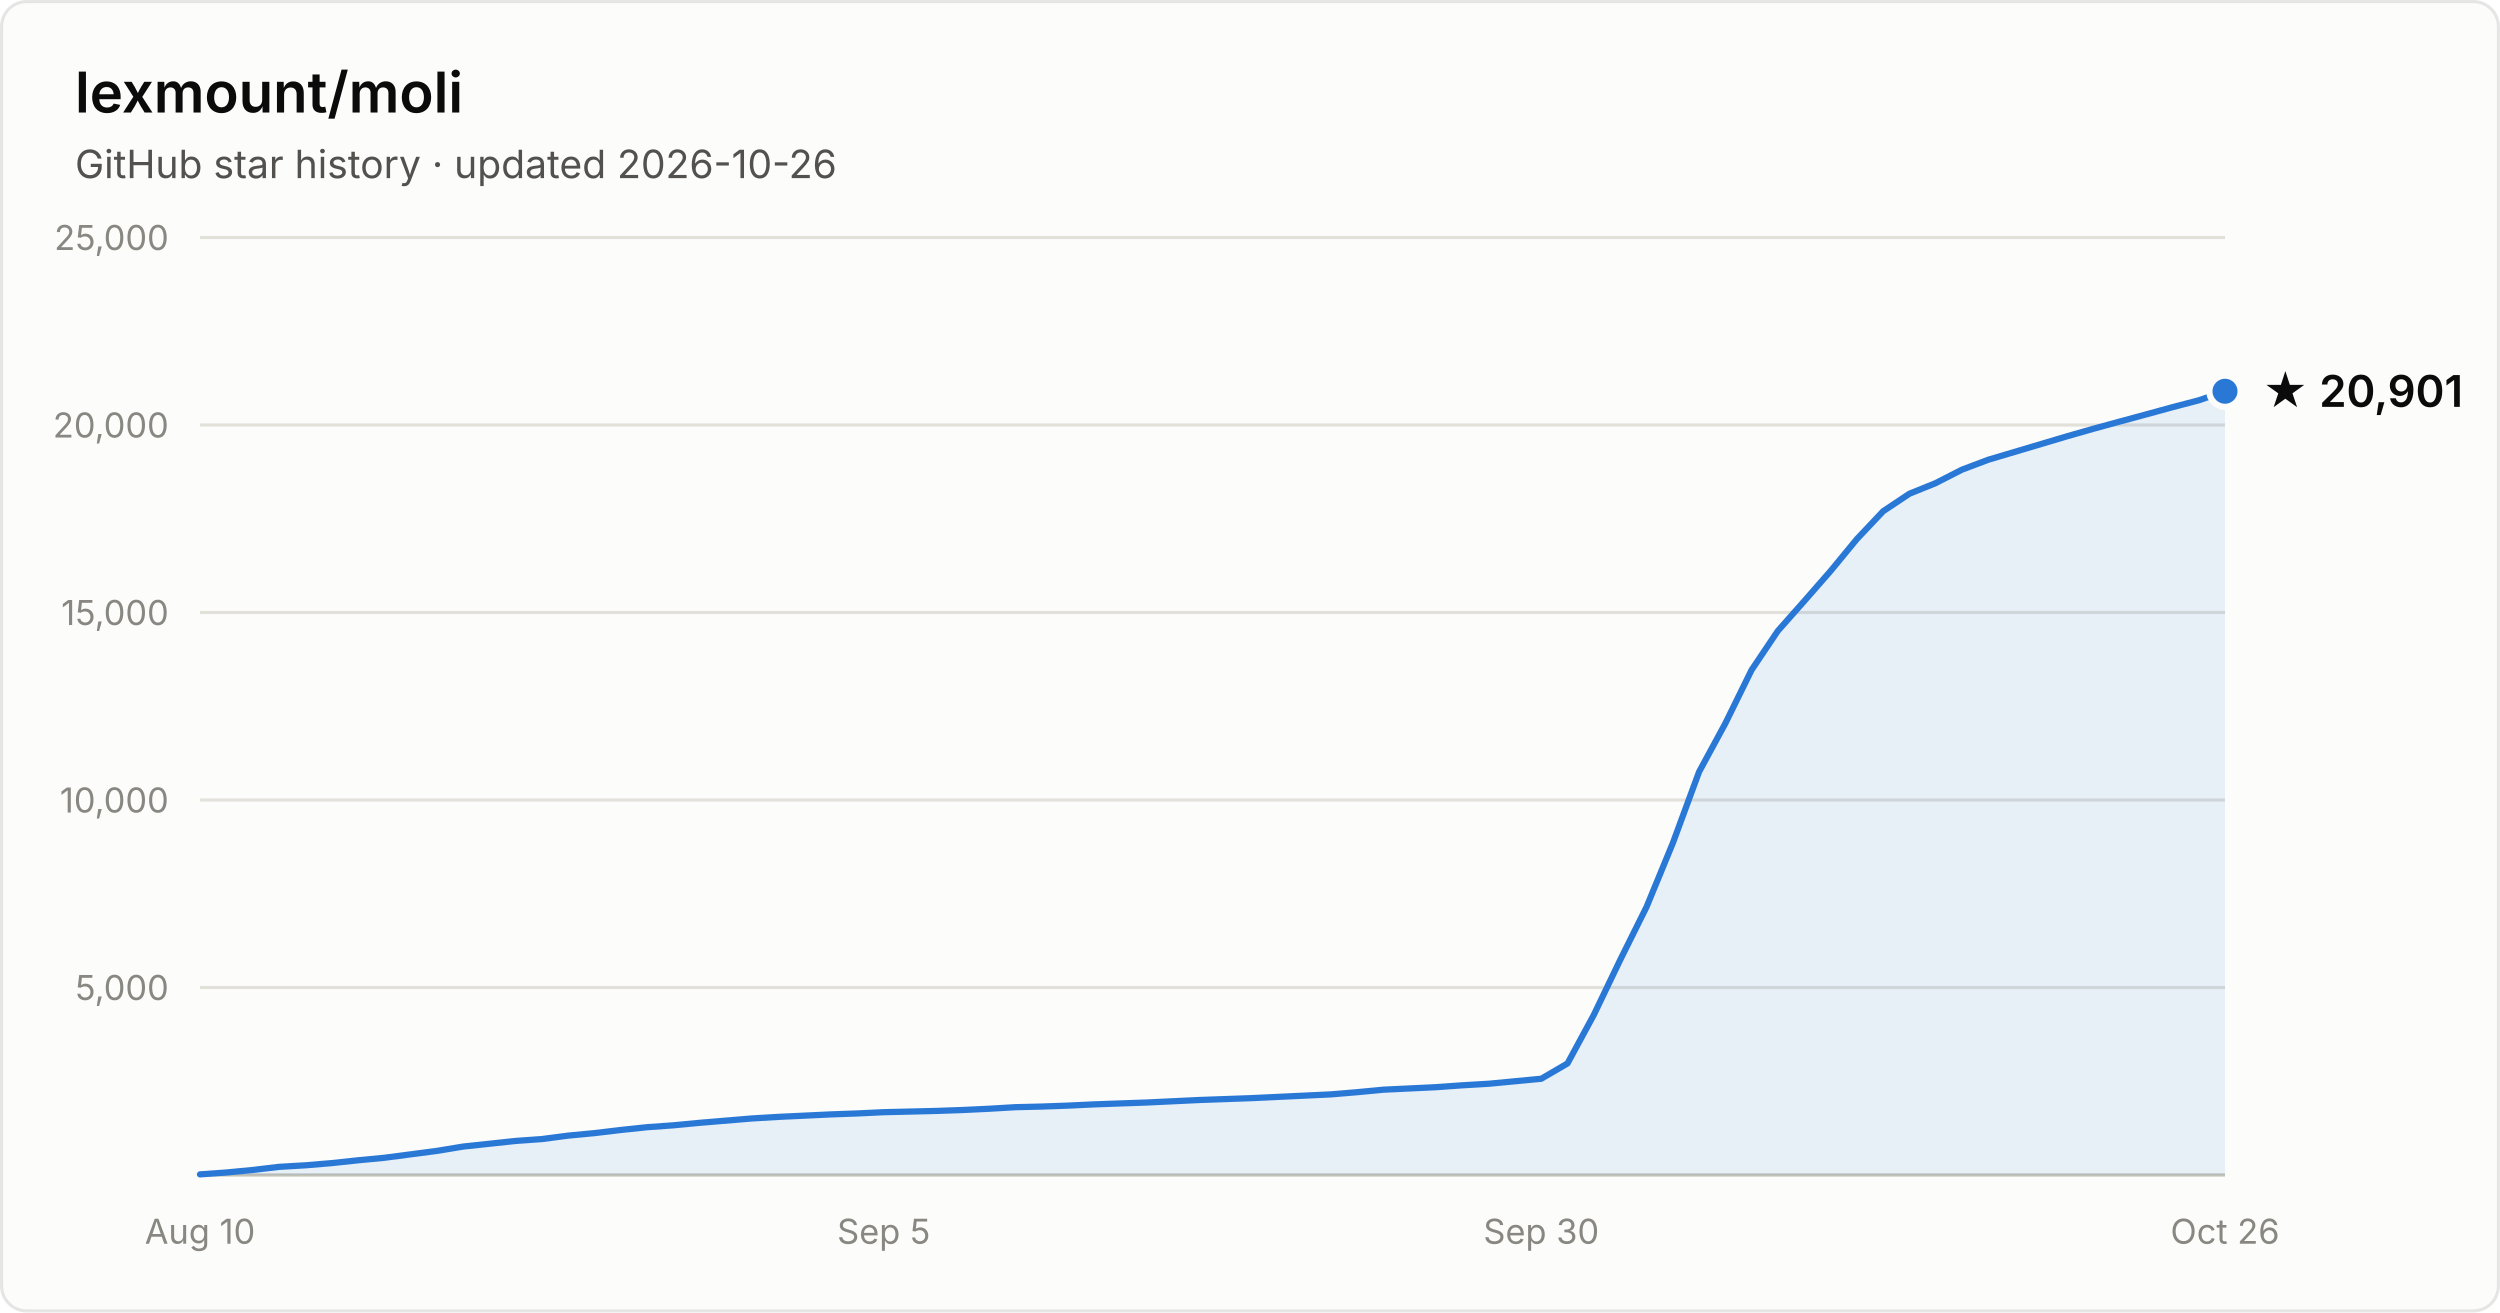
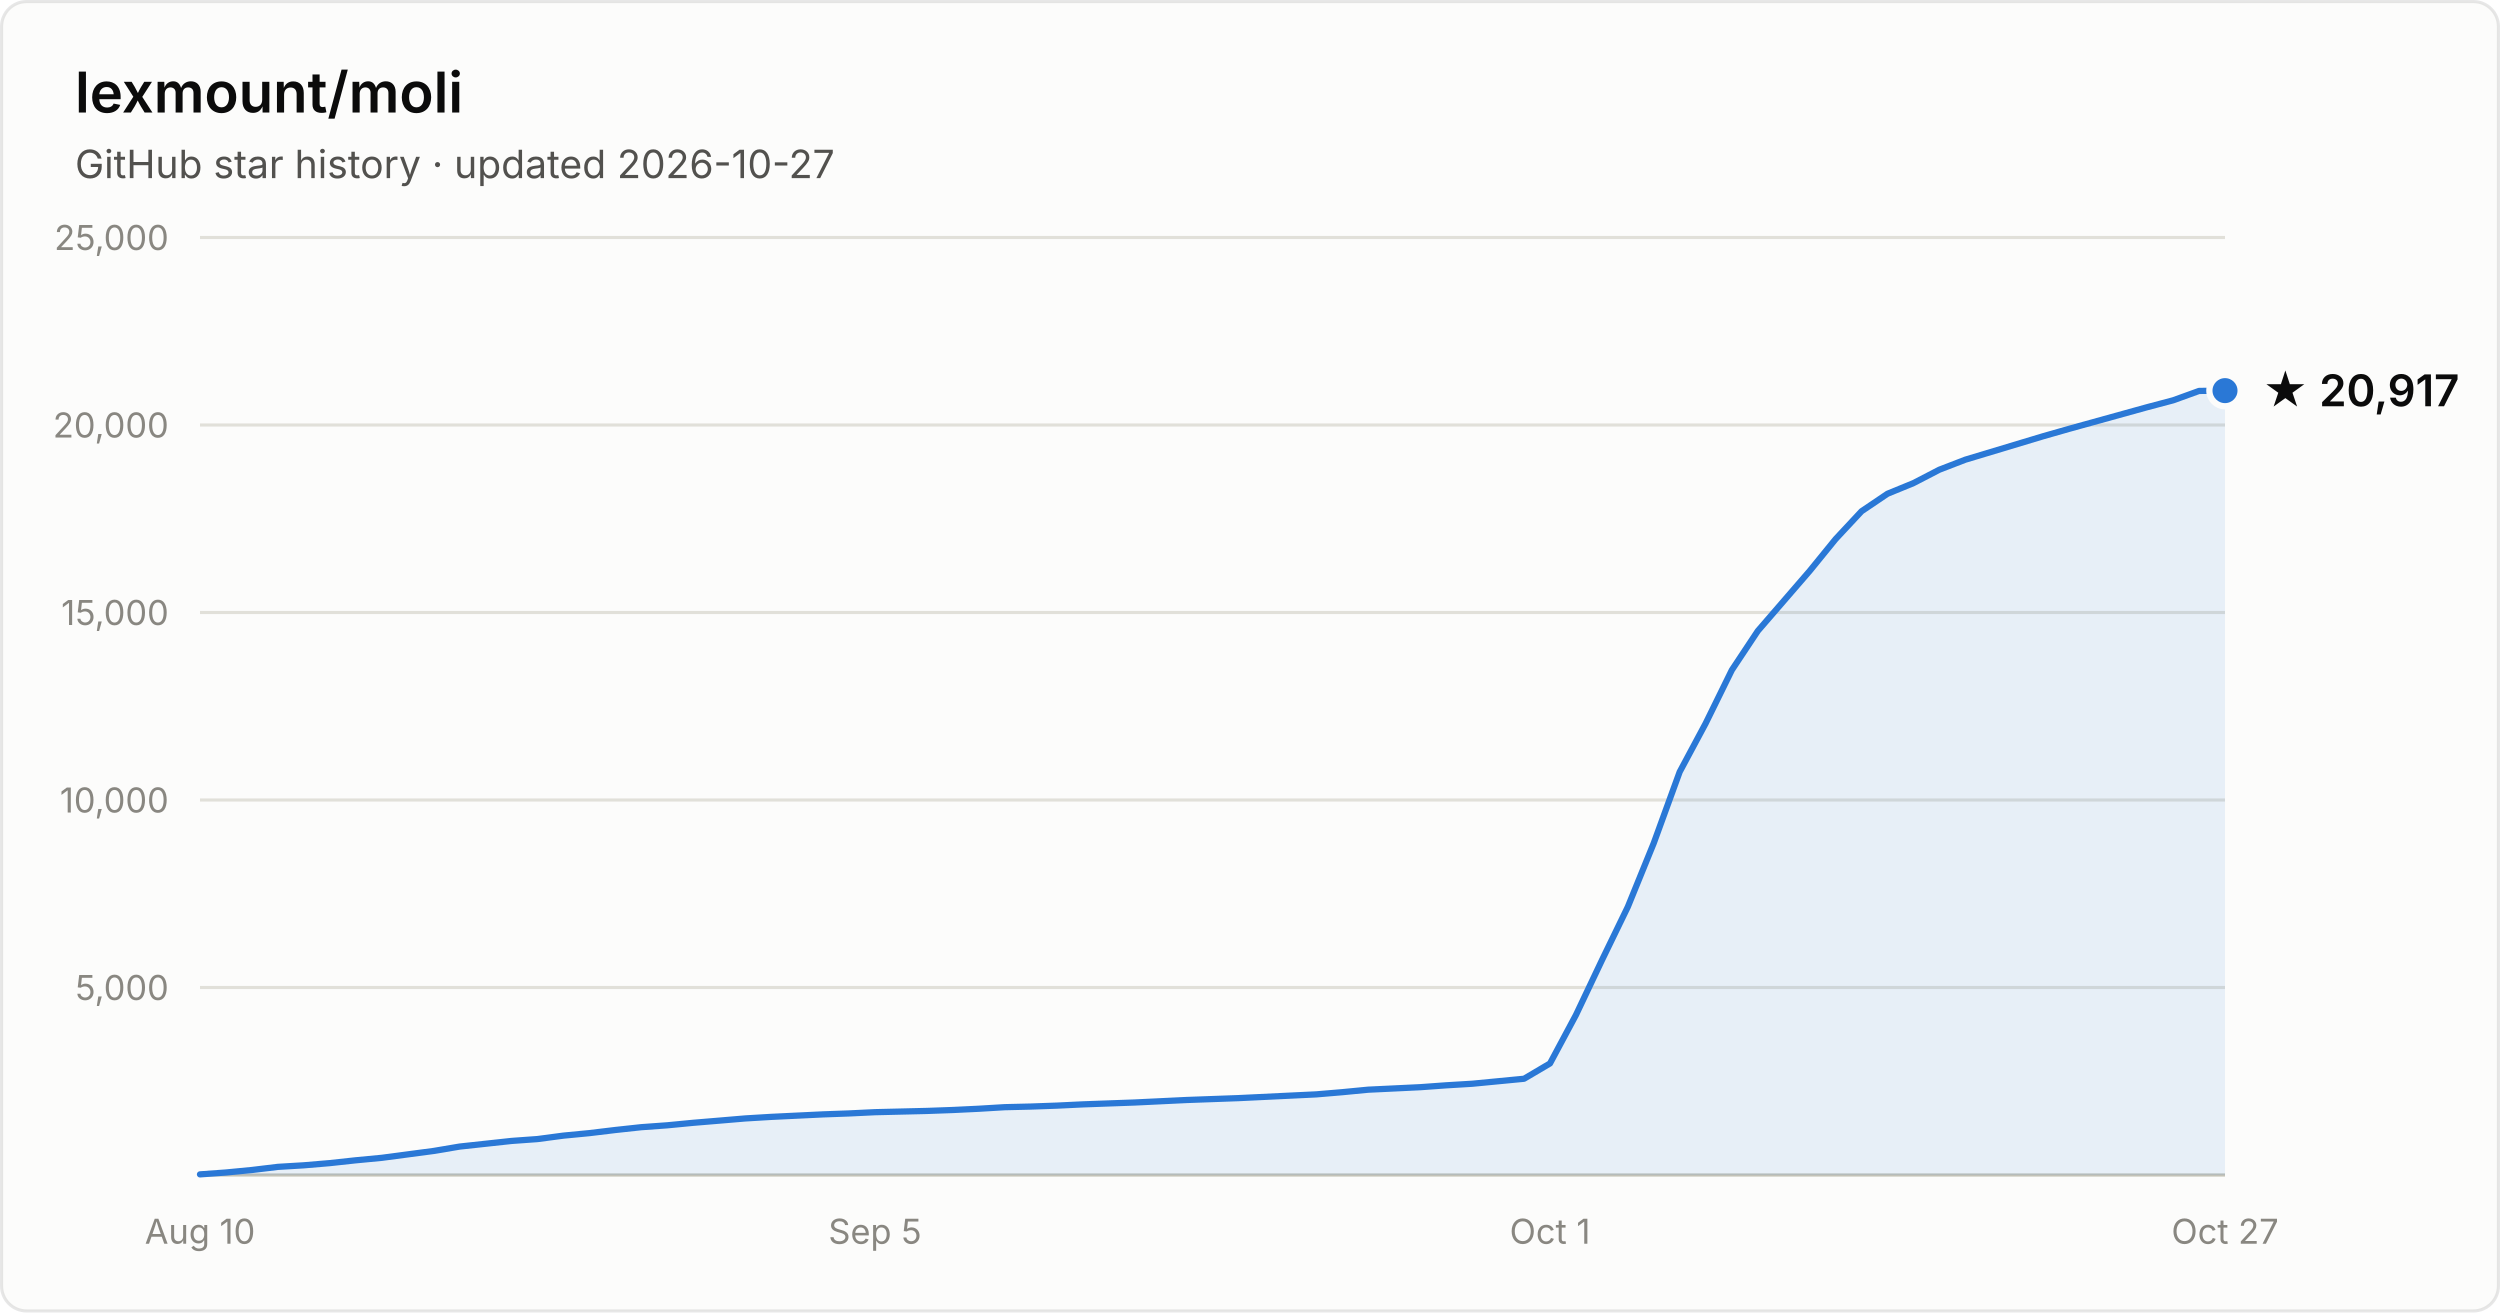
- <svg xmlns="http://www.w3.org/2000/svg" width="800" height="420" viewBox="0 0 800 420" font-family="system-ui, -apple-system, Segoe UI, sans-serif" role="img" aria-label="Star history of lexmount/moli: 20,901 stars as of 2026-10-26">
+ <svg xmlns="http://www.w3.org/2000/svg" width="800" height="420" viewBox="0 0 800 420" font-family="system-ui, -apple-system, Segoe UI, sans-serif" role="img" aria-label="Star history of lexmount/moli: 20,917 stars as of 2026-10-27">
  <rect x="0.5" y="0.5" width="799" height="419" rx="8" fill="#fcfcfb" stroke="rgba(11,11,11,0.10)" />
  <text x="24" y="36" fill="#0b0b0b" font-size="18" font-weight="600">lexmount/moli</text>
-   <text x="24" y="57" fill="#52514e" font-size="12.5">GitHub star history · updated 2026-10-26</text>
+   <text x="24" y="57" fill="#52514e" font-size="12.5">GitHub star history · updated 2026-10-27</text>
  <line x1="64" y1="316.0" x2="712" y2="316.0" stroke="#e1e0d9" stroke-width="1" />
  <text x="54" y="320.0" text-anchor="end" fill="#898781" font-size="11" style="font-variant-numeric:tabular-nums">5,000</text>
  <line x1="64" y1="256.0" x2="712" y2="256.0" stroke="#e1e0d9" stroke-width="1" />
  <text x="54" y="260.0" text-anchor="end" fill="#898781" font-size="11" style="font-variant-numeric:tabular-nums">10,000</text>
  <line x1="64" y1="196.0" x2="712" y2="196.0" stroke="#e1e0d9" stroke-width="1" />
  <text x="54" y="200.0" text-anchor="end" fill="#898781" font-size="11" style="font-variant-numeric:tabular-nums">15,000</text>
  <line x1="64" y1="136.0" x2="712" y2="136.0" stroke="#e1e0d9" stroke-width="1" />
  <text x="54" y="140.0" text-anchor="end" fill="#898781" font-size="11" style="font-variant-numeric:tabular-nums">20,000</text>
  <line x1="64" y1="76.0" x2="712" y2="76.0" stroke="#e1e0d9" stroke-width="1" />
  <text x="54" y="80.0" text-anchor="end" fill="#898781" font-size="11" style="font-variant-numeric:tabular-nums">25,000</text>
  <line x1="64" y1="376" x2="712" y2="376" stroke="#c3c2b7" stroke-width="1" />
  <text x="64.0" y="398" text-anchor="middle" fill="#898781" font-size="11" style="font-variant-numeric:tabular-nums">Aug 10</text>
-   <text x="282.8" y="398" text-anchor="middle" fill="#898781" font-size="11" style="font-variant-numeric:tabular-nums">Sep 5</text>
-   <text x="493.2" y="398" text-anchor="middle" fill="#898781" font-size="11" style="font-variant-numeric:tabular-nums">Sep 30</text>
-   <text x="712.0" y="398" text-anchor="middle" fill="#898781" font-size="11" style="font-variant-numeric:tabular-nums">Oct 26</text>
-   <path d="M64.0 375.8 L72.4 375.2 L80.8 374.4 L89.2 373.4 L97.7 372.9 L106.1 372.2 L114.5 371.3 L122.9 370.5 L131.3 369.4 L139.7 368.3 L148.2 366.9 L156.6 366.0 L165.0 365.1 L173.4 364.5 L181.8 363.4 L190.2 362.6 L198.6 361.6 L207.1 360.7 L215.5 360.1 L223.9 359.3 L232.3 358.6 L240.7 357.9 L249.1 357.4 L257.6 357.0 L266.0 356.6 L274.4 356.3 L282.8 355.9 L291.2 355.7 L299.6 355.5 L308.1 355.2 L316.5 354.8 L324.9 354.3 L333.3 354.1 L341.7 353.8 L350.1 353.4 L358.5 353.1 L367.0 352.8 L375.4 352.4 L383.8 352.0 L392.2 351.7 L400.6 351.4 L409.0 351.0 L417.5 350.6 L425.9 350.2 L434.3 349.5 L442.7 348.7 L451.1 348.3 L459.5 347.9 L467.9 347.3 L476.4 346.8 L484.8 346.0 L493.2 345.2 L501.6 340.3 L510.0 324.8 L518.4 307.3 L526.9 290.2 L535.3 269.8 L543.7 247.0 L552.1 231.5 L560.5 214.4 L568.9 201.9 L577.4 192.3 L585.8 182.7 L594.2 172.5 L602.6 163.6 L611.0 158.0 L619.4 154.6 L627.8 150.3 L636.3 147.1 L644.7 144.6 L653.1 142.1 L661.5 139.6 L669.9 137.2 L678.3 134.9 L686.8 132.6 L695.2 130.3 L703.6 128.1 L712.0 125.2 L712.0 376 L64.0 376 Z" fill="#2a78d6" fill-opacity="0.1" />
-   <path d="M64.0 375.8 L72.4 375.2 L80.8 374.4 L89.2 373.4 L97.7 372.9 L106.1 372.2 L114.5 371.3 L122.9 370.5 L131.3 369.4 L139.7 368.3 L148.2 366.9 L156.6 366.0 L165.0 365.1 L173.4 364.5 L181.8 363.4 L190.2 362.6 L198.6 361.6 L207.1 360.7 L215.5 360.1 L223.9 359.3 L232.3 358.6 L240.7 357.9 L249.1 357.4 L257.6 357.0 L266.0 356.6 L274.4 356.3 L282.8 355.9 L291.2 355.7 L299.6 355.5 L308.1 355.2 L316.5 354.8 L324.9 354.3 L333.3 354.1 L341.7 353.8 L350.1 353.4 L358.5 353.1 L367.0 352.8 L375.4 352.4 L383.8 352.0 L392.2 351.7 L400.6 351.4 L409.0 351.0 L417.5 350.6 L425.9 350.2 L434.3 349.5 L442.7 348.7 L451.1 348.3 L459.5 347.9 L467.9 347.3 L476.4 346.8 L484.8 346.0 L493.2 345.2 L501.6 340.3 L510.0 324.8 L518.4 307.3 L526.9 290.2 L535.3 269.8 L543.7 247.0 L552.1 231.5 L560.5 214.4 L568.9 201.9 L577.4 192.3 L585.8 182.7 L594.2 172.5 L602.6 163.6 L611.0 158.0 L619.4 154.6 L627.8 150.3 L636.3 147.1 L644.7 144.6 L653.1 142.1 L661.5 139.6 L669.9 137.2 L678.3 134.9 L686.8 132.6 L695.2 130.3 L703.6 128.1 L712.0 125.2" fill="none" stroke="#2a78d6" stroke-width="2" stroke-linejoin="round" stroke-linecap="round" />
-   <circle cx="712.0" cy="125.2" r="5" fill="#2a78d6" stroke="#fcfcfb" stroke-width="2" />
-   <text x="724.0" y="130.2" fill="#0b0b0b" font-size="14" font-weight="600">★ 20,901</text>
+   <text x="280.0" y="398" text-anchor="middle" fill="#898781" font-size="11" style="font-variant-numeric:tabular-nums">Sep 5</text>
+   <text x="496.0" y="398" text-anchor="middle" fill="#898781" font-size="11" style="font-variant-numeric:tabular-nums">Oct 1</text>
+   <text x="712.0" y="398" text-anchor="middle" fill="#898781" font-size="11" style="font-variant-numeric:tabular-nums">Oct 27</text>
+   <path d="M64.0 375.8 L72.3 375.2 L80.6 374.4 L88.9 373.4 L97.2 372.9 L105.5 372.2 L113.8 371.3 L122.2 370.5 L130.5 369.4 L138.8 368.3 L147.1 366.9 L155.4 366.0 L163.7 365.1 L172.0 364.5 L180.3 363.4 L188.6 362.6 L196.9 361.6 L205.2 360.7 L213.5 360.1 L221.8 359.3 L230.2 358.6 L238.5 357.9 L246.8 357.4 L255.1 357.0 L263.4 356.6 L271.7 356.3 L280.0 355.9 L288.3 355.7 L296.6 355.5 L304.9 355.2 L313.2 354.8 L321.5 354.3 L329.8 354.1 L338.2 353.8 L346.5 353.4 L354.8 353.1 L363.1 352.8 L371.4 352.4 L379.7 352.0 L388.0 351.7 L396.3 351.4 L404.6 351.0 L412.9 350.6 L421.2 350.2 L429.5 349.5 L437.8 348.7 L446.2 348.3 L454.5 347.9 L462.8 347.3 L471.1 346.8 L479.4 346.0 L487.7 345.2 L496.0 340.3 L504.3 324.8 L512.6 307.3 L520.9 290.2 L529.2 269.8 L537.5 247.0 L545.8 231.5 L554.2 214.4 L562.5 201.9 L570.8 192.3 L579.1 182.7 L587.4 172.5 L595.7 163.6 L604.0 158.0 L612.3 154.6 L620.6 150.3 L628.9 147.1 L637.2 144.6 L645.5 142.1 L653.8 139.6 L662.2 137.2 L670.5 134.9 L678.8 132.6 L687.1 130.3 L695.4 128.1 L703.7 125.1 L712.0 125.0 L712.0 376 L64.0 376 Z" fill="#2a78d6" fill-opacity="0.1" />
+   <path d="M64.0 375.8 L72.3 375.2 L80.6 374.4 L88.9 373.4 L97.2 372.9 L105.5 372.2 L113.8 371.3 L122.2 370.5 L130.5 369.4 L138.8 368.3 L147.1 366.9 L155.4 366.0 L163.7 365.1 L172.0 364.5 L180.3 363.4 L188.6 362.6 L196.9 361.6 L205.2 360.7 L213.5 360.1 L221.8 359.3 L230.2 358.6 L238.5 357.9 L246.8 357.4 L255.1 357.0 L263.4 356.6 L271.7 356.3 L280.0 355.9 L288.3 355.7 L296.6 355.5 L304.9 355.2 L313.2 354.8 L321.5 354.3 L329.8 354.1 L338.2 353.8 L346.5 353.4 L354.8 353.1 L363.1 352.8 L371.4 352.4 L379.7 352.0 L388.0 351.7 L396.3 351.4 L404.6 351.0 L412.9 350.6 L421.2 350.2 L429.5 349.5 L437.8 348.7 L446.2 348.3 L454.5 347.9 L462.8 347.3 L471.1 346.8 L479.4 346.0 L487.7 345.2 L496.0 340.3 L504.3 324.8 L512.6 307.3 L520.9 290.2 L529.2 269.8 L537.5 247.0 L545.8 231.5 L554.2 214.4 L562.5 201.9 L570.8 192.3 L579.1 182.7 L587.4 172.5 L595.7 163.6 L604.0 158.0 L612.3 154.6 L620.6 150.3 L628.9 147.1 L637.2 144.6 L645.5 142.1 L653.8 139.6 L662.2 137.2 L670.5 134.9 L678.8 132.6 L687.1 130.3 L695.4 128.1 L703.7 125.1 L712.0 125.0" fill="none" stroke="#2a78d6" stroke-width="2" stroke-linejoin="round" stroke-linecap="round" />
+   <circle cx="712.0" cy="125.0" r="5" fill="#2a78d6" stroke="#fcfcfb" stroke-width="2" />
+   <text x="724.0" y="130.0" fill="#0b0b0b" font-size="14" font-weight="600">★ 20,917</text>
</svg>
